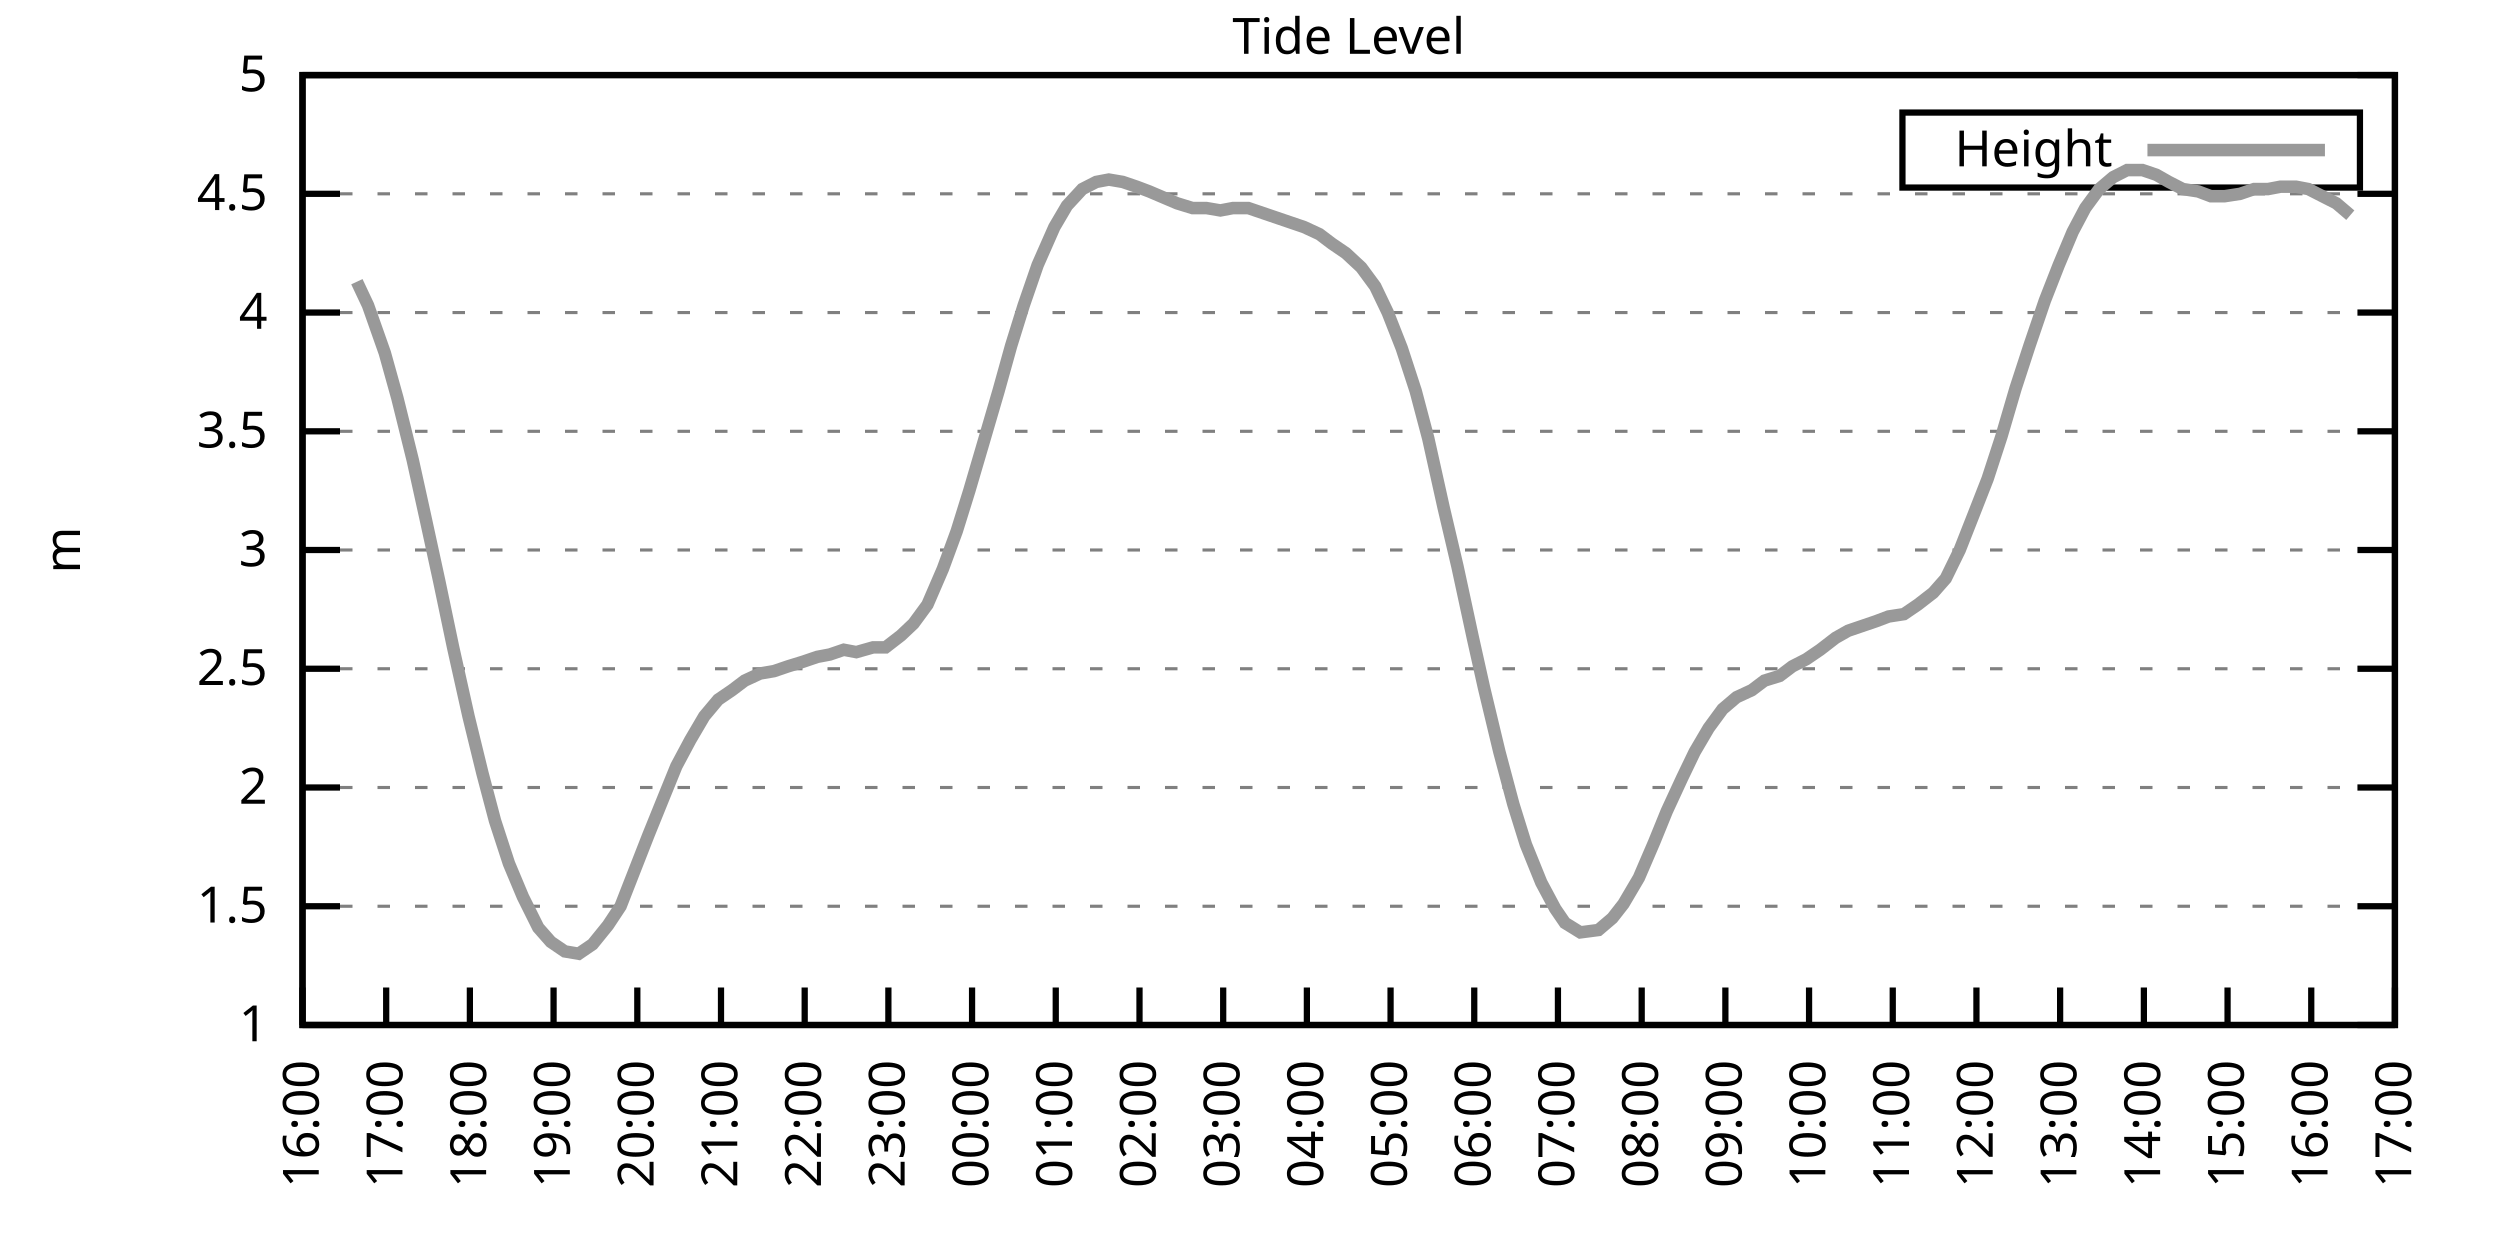
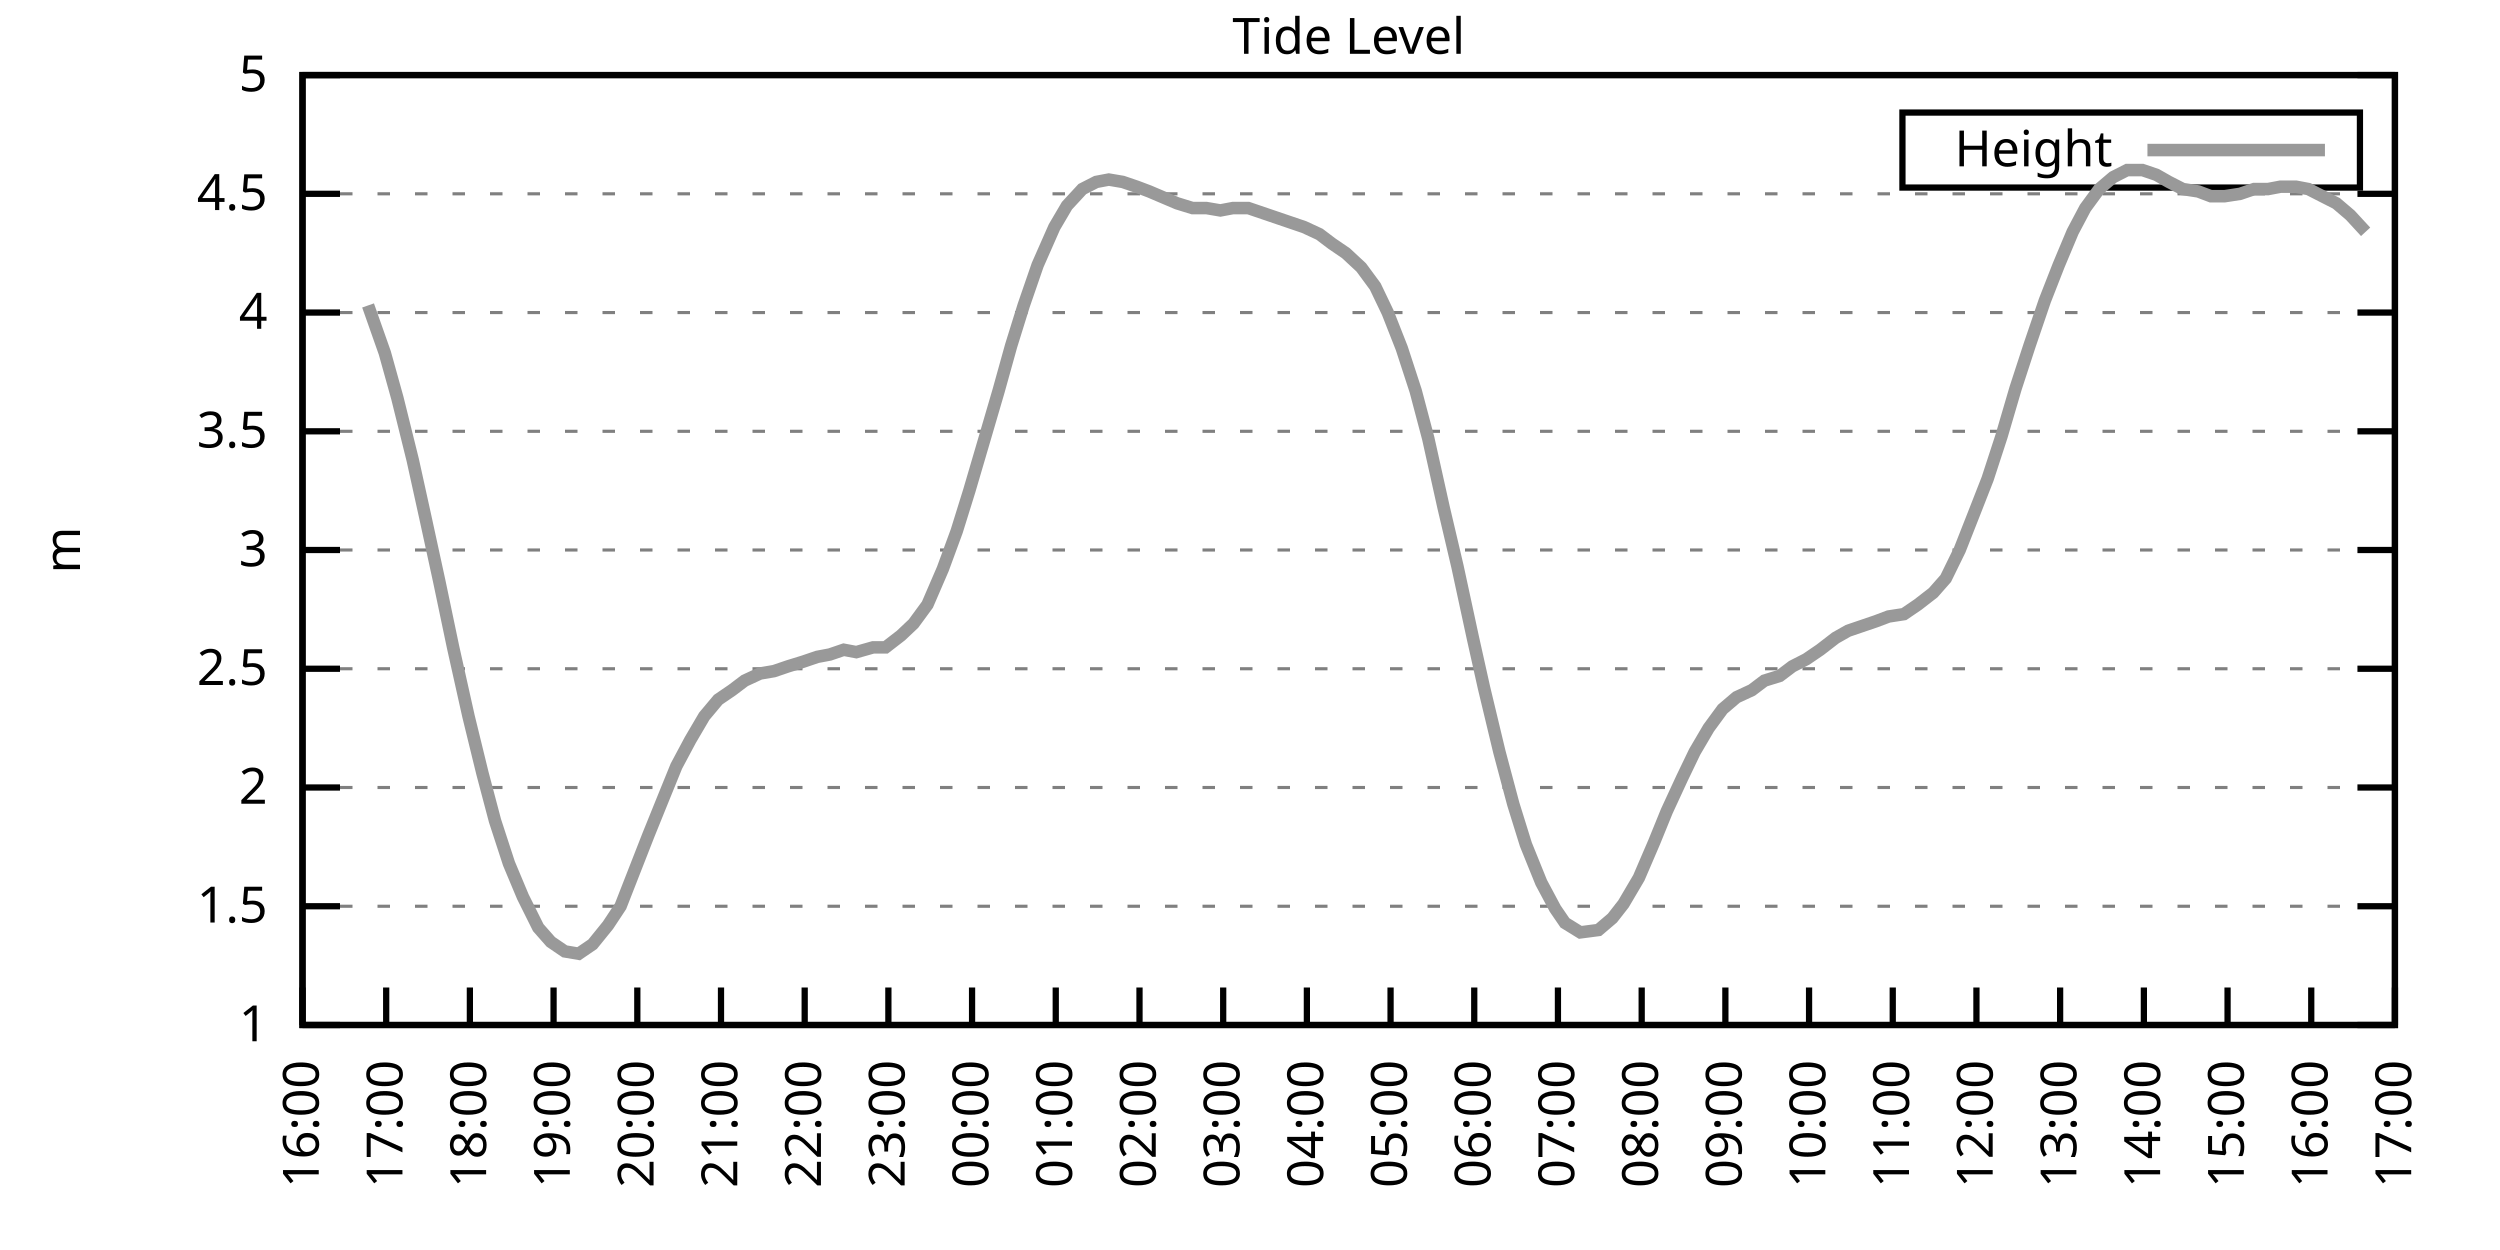
<svg xmlns="http://www.w3.org/2000/svg" xmlns:xlink="http://www.w3.org/1999/xlink" width="400" height="200" viewBox="0 0 400 200">
  <g id="gnuplot_canvas">
    <rect x="0" y="0" width="400" height="200" fill="none" />
    <defs>
      <circle id="gpDot" r="0.5" stroke-width="0.5" stroke="currentColor" />
      <path id="gpPt0" stroke-width="0.333" stroke="currentColor" d="M-1,0 h2 M0,-1 v2" />
      <path id="gpPt1" stroke-width="0.333" stroke="currentColor" d="M-1,-1 L1,1 M1,-1 L-1,1" />
      <path id="gpPt2" stroke-width="0.333" stroke="currentColor" d="M-1,0 L1,0 M0,-1 L0,1 M-1,-1 L1,1 M-1,1 L1,-1" />
      <rect id="gpPt3" stroke-width="0.333" stroke="currentColor" x="-1" y="-1" width="2" height="2" />
      <rect id="gpPt4" stroke-width="0.333" stroke="currentColor" fill="currentColor" x="-1" y="-1" width="2" height="2" />
      <circle id="gpPt5" stroke-width="0.333" stroke="currentColor" cx="0" cy="0" r="1" />
      <use xlink:href="#gpPt5" id="gpPt6" fill="currentColor" stroke="none" />
      <path id="gpPt7" stroke-width="0.333" stroke="currentColor" d="M0,-1.33 L-1.33,0.67 L1.33,0.67 z" />
      <use xlink:href="#gpPt7" id="gpPt8" fill="currentColor" stroke="none" />
      <use xlink:href="#gpPt7" id="gpPt9" stroke="currentColor" transform="rotate(180)" />
      <use xlink:href="#gpPt9" id="gpPt10" fill="currentColor" stroke="none" />
      <use xlink:href="#gpPt3" id="gpPt11" stroke="currentColor" transform="rotate(45)" />
      <use xlink:href="#gpPt11" id="gpPt12" fill="currentColor" stroke="none" />
      <path id="gpPt13" stroke-width="0.333" stroke="currentColor" d="M0,1.330 L1.265,0.411 L0.782,-1.067 L-0.782,-1.076 L-1.265,0.411 z" />
      <use xlink:href="#gpPt13" id="gpPt14" fill="currentColor" stroke="none" />
      <filter id="textbox" filterUnits="objectBoundingBox" x="0" y="0" height="1" width="1">
        <feFlood flood-color="white" flood-opacity="1" result="bgnd" />
        <feComposite in="SourceGraphic" in2="bgnd" operator="atop" />
      </filter>
      <filter id="greybox" filterUnits="objectBoundingBox" x="0" y="0" height="1" width="1">
        <feFlood flood-color="lightgrey" flood-opacity="1" result="grey" />
        <feComposite in="SourceGraphic" in2="grey" operator="atop" />
      </filter>
    </defs>
    <g fill="none" color="white" stroke="currentColor" stroke-width="1.00" stroke-linecap="butt" stroke-linejoin="miter">
</g>
    <g fill="none" color="black" stroke="currentColor" stroke-width="1.00" stroke-linecap="butt" stroke-linejoin="miter">
      <g stroke="none" shape-rendering="crispEdges">
        <polygon fill="rgb(255, 255, 255)" points="48.40,164.00 383.18,164.00 383.18,12.02 48.40,12.02 " />
      </g>
    </g>
    <g fill="none" color="black" stroke="currentColor" stroke-width="1.00" stroke-linecap="butt" stroke-linejoin="miter">
</g>
    <g fill="none" color="black" stroke="black" stroke-width="0.50" stroke-linecap="butt" stroke-linejoin="miter">
</g>
    <g fill="none" color="gray" stroke="currentColor" stroke-width="0.50" stroke-linecap="butt" stroke-linejoin="miter">
      <path stroke="gray" stroke-dasharray="2,4" class="gridline" d="M48.40,164.00 L383.19,164.00  " />
    </g>
    <g fill="none" color="gray" stroke="gray" stroke-width="1.00" stroke-linecap="butt" stroke-linejoin="miter">
</g>
    <g fill="none" color="black" stroke="currentColor" stroke-width="1.00" stroke-linecap="butt" stroke-linejoin="miter">
      <path stroke="black" d="M48.40,164.00 L54.40,164.00 M383.19,164.00 L377.19,164.00  " />
      <g transform="translate(42.80,166.60)" stroke="none" fill="black" font-family="Sans" font-size="8.00" text-anchor="end">
        <text>
          <tspan font-family="Sans"> 1</tspan>
        </text>
      </g>
    </g>
    <g fill="none" color="black" stroke="currentColor" stroke-width="1.00" stroke-linecap="butt" stroke-linejoin="miter">
</g>
    <g fill="none" color="black" stroke="black" stroke-width="0.50" stroke-linecap="butt" stroke-linejoin="miter">
</g>
    <g fill="none" color="gray" stroke="currentColor" stroke-width="0.50" stroke-linecap="butt" stroke-linejoin="miter">
      <path stroke="gray" stroke-dasharray="2,4" class="gridline" d="M48.40,145.00 L383.19,145.00  " />
    </g>
    <g fill="none" color="gray" stroke="gray" stroke-width="1.00" stroke-linecap="butt" stroke-linejoin="miter">
</g>
    <g fill="none" color="black" stroke="currentColor" stroke-width="1.00" stroke-linecap="butt" stroke-linejoin="miter">
      <path stroke="black" d="M48.40,145.00 L54.40,145.00 M383.19,145.00 L377.19,145.00  " />
      <g transform="translate(42.80,147.60)" stroke="none" fill="black" font-family="Sans" font-size="8.00" text-anchor="end">
        <text>
          <tspan font-family="Sans"> 1.5</tspan>
        </text>
      </g>
    </g>
    <g fill="none" color="black" stroke="currentColor" stroke-width="1.00" stroke-linecap="butt" stroke-linejoin="miter">
</g>
    <g fill="none" color="black" stroke="black" stroke-width="0.50" stroke-linecap="butt" stroke-linejoin="miter">
</g>
    <g fill="none" color="gray" stroke="currentColor" stroke-width="0.50" stroke-linecap="butt" stroke-linejoin="miter">
      <path stroke="gray" stroke-dasharray="2,4" class="gridline" d="M48.40,126.00 L383.19,126.00  " />
    </g>
    <g fill="none" color="gray" stroke="gray" stroke-width="1.00" stroke-linecap="butt" stroke-linejoin="miter">
</g>
    <g fill="none" color="black" stroke="currentColor" stroke-width="1.00" stroke-linecap="butt" stroke-linejoin="miter">
      <path stroke="black" d="M48.40,126.00 L54.40,126.00 M383.19,126.00 L377.19,126.00  " />
      <g transform="translate(42.80,128.60)" stroke="none" fill="black" font-family="Sans" font-size="8.00" text-anchor="end">
        <text>
          <tspan font-family="Sans"> 2</tspan>
        </text>
      </g>
    </g>
    <g fill="none" color="black" stroke="currentColor" stroke-width="1.00" stroke-linecap="butt" stroke-linejoin="miter">
</g>
    <g fill="none" color="black" stroke="black" stroke-width="0.50" stroke-linecap="butt" stroke-linejoin="miter">
</g>
    <g fill="none" color="gray" stroke="currentColor" stroke-width="0.50" stroke-linecap="butt" stroke-linejoin="miter">
      <path stroke="gray" stroke-dasharray="2,4" class="gridline" d="M48.40,107.00 L383.19,107.00  " />
    </g>
    <g fill="none" color="gray" stroke="gray" stroke-width="1.00" stroke-linecap="butt" stroke-linejoin="miter">
</g>
    <g fill="none" color="black" stroke="currentColor" stroke-width="1.00" stroke-linecap="butt" stroke-linejoin="miter">
      <path stroke="black" d="M48.40,107.00 L54.40,107.00 M383.19,107.00 L377.19,107.00  " />
      <g transform="translate(42.80,109.60)" stroke="none" fill="black" font-family="Sans" font-size="8.00" text-anchor="end">
        <text>
          <tspan font-family="Sans"> 2.5</tspan>
        </text>
      </g>
    </g>
    <g fill="none" color="black" stroke="currentColor" stroke-width="1.00" stroke-linecap="butt" stroke-linejoin="miter">
</g>
    <g fill="none" color="black" stroke="black" stroke-width="0.50" stroke-linecap="butt" stroke-linejoin="miter">
</g>
    <g fill="none" color="gray" stroke="currentColor" stroke-width="0.50" stroke-linecap="butt" stroke-linejoin="miter">
      <path stroke="gray" stroke-dasharray="2,4" class="gridline" d="M48.40,88.00 L383.19,88.00  " />
    </g>
    <g fill="none" color="gray" stroke="gray" stroke-width="1.00" stroke-linecap="butt" stroke-linejoin="miter">
</g>
    <g fill="none" color="black" stroke="currentColor" stroke-width="1.00" stroke-linecap="butt" stroke-linejoin="miter">
      <path stroke="black" d="M48.40,88.00 L54.40,88.00 M383.19,88.00 L377.19,88.00  " />
      <g transform="translate(42.80,90.60)" stroke="none" fill="black" font-family="Sans" font-size="8.00" text-anchor="end">
        <text>
          <tspan font-family="Sans"> 3</tspan>
        </text>
      </g>
    </g>
    <g fill="none" color="black" stroke="currentColor" stroke-width="1.00" stroke-linecap="butt" stroke-linejoin="miter">
</g>
    <g fill="none" color="black" stroke="black" stroke-width="0.50" stroke-linecap="butt" stroke-linejoin="miter">
</g>
    <g fill="none" color="gray" stroke="currentColor" stroke-width="0.50" stroke-linecap="butt" stroke-linejoin="miter">
      <path stroke="gray" stroke-dasharray="2,4" class="gridline" d="M48.40,69.01 L383.19,69.01  " />
    </g>
    <g fill="none" color="gray" stroke="gray" stroke-width="1.00" stroke-linecap="butt" stroke-linejoin="miter">
</g>
    <g fill="none" color="black" stroke="currentColor" stroke-width="1.00" stroke-linecap="butt" stroke-linejoin="miter">
      <path stroke="black" d="M48.40,69.01 L54.40,69.01 M383.19,69.01 L377.19,69.01  " />
      <g transform="translate(42.80,71.61)" stroke="none" fill="black" font-family="Sans" font-size="8.00" text-anchor="end">
        <text>
          <tspan font-family="Sans"> 3.5</tspan>
        </text>
      </g>
    </g>
    <g fill="none" color="black" stroke="currentColor" stroke-width="1.00" stroke-linecap="butt" stroke-linejoin="miter">
</g>
    <g fill="none" color="black" stroke="black" stroke-width="0.50" stroke-linecap="butt" stroke-linejoin="miter">
</g>
    <g fill="none" color="gray" stroke="currentColor" stroke-width="0.50" stroke-linecap="butt" stroke-linejoin="miter">
      <path stroke="gray" stroke-dasharray="2,4" class="gridline" d="M48.40,50.01 L383.19,50.01  " />
    </g>
    <g fill="none" color="gray" stroke="gray" stroke-width="1.00" stroke-linecap="butt" stroke-linejoin="miter">
</g>
    <g fill="none" color="black" stroke="currentColor" stroke-width="1.00" stroke-linecap="butt" stroke-linejoin="miter">
      <path stroke="black" d="M48.40,50.01 L54.40,50.01 M383.19,50.01 L377.19,50.01  " />
      <g transform="translate(42.80,52.61)" stroke="none" fill="black" font-family="Sans" font-size="8.00" text-anchor="end">
        <text>
          <tspan font-family="Sans"> 4</tspan>
        </text>
      </g>
    </g>
    <g fill="none" color="black" stroke="currentColor" stroke-width="1.00" stroke-linecap="butt" stroke-linejoin="miter">
</g>
    <g fill="none" color="black" stroke="black" stroke-width="0.50" stroke-linecap="butt" stroke-linejoin="miter">
</g>
    <g fill="none" color="gray" stroke="currentColor" stroke-width="0.50" stroke-linecap="butt" stroke-linejoin="miter">
      <path stroke="gray" stroke-dasharray="2,4" class="gridline" d="M48.40,31.01 L383.19,31.01  " />
    </g>
    <g fill="none" color="gray" stroke="gray" stroke-width="1.00" stroke-linecap="butt" stroke-linejoin="miter">
</g>
    <g fill="none" color="black" stroke="currentColor" stroke-width="1.00" stroke-linecap="butt" stroke-linejoin="miter">
      <path stroke="black" d="M48.40,31.01 L54.40,31.01 M383.19,31.01 L377.19,31.01  " />
      <g transform="translate(42.80,33.61)" stroke="none" fill="black" font-family="Sans" font-size="8.00" text-anchor="end">
        <text>
          <tspan font-family="Sans"> 4.5</tspan>
        </text>
      </g>
    </g>
    <g fill="none" color="black" stroke="currentColor" stroke-width="1.00" stroke-linecap="butt" stroke-linejoin="miter">
</g>
    <g fill="none" color="black" stroke="black" stroke-width="0.50" stroke-linecap="butt" stroke-linejoin="miter">
</g>
    <g fill="none" color="gray" stroke="currentColor" stroke-width="0.50" stroke-linecap="butt" stroke-linejoin="miter">
      <path stroke="gray" stroke-dasharray="2,4" class="gridline" d="M48.40,12.01 L383.19,12.01  " />
    </g>
    <g fill="none" color="gray" stroke="gray" stroke-width="1.00" stroke-linecap="butt" stroke-linejoin="miter">
</g>
    <g fill="none" color="black" stroke="currentColor" stroke-width="1.00" stroke-linecap="butt" stroke-linejoin="miter">
      <path stroke="black" d="M48.40,12.01 L54.40,12.01 M383.19,12.01 L377.19,12.01  " />
      <g transform="translate(42.80,14.61)" stroke="none" fill="black" font-family="Sans" font-size="8.00" text-anchor="end">
        <text>
          <tspan font-family="Sans"> 5</tspan>
        </text>
      </g>
    </g>
    <g fill="none" color="black" stroke="currentColor" stroke-width="1.00" stroke-linecap="butt" stroke-linejoin="miter">
      <path stroke="black" d="M48.40,164.00 L48.40,158.00  " />
      <g transform="translate(51.00,169.60) rotate(270.00)" stroke="none" fill="black" font-family="Sans" font-size="8.00" text-anchor="end">
        <text>
          <tspan font-family="Sans">16:00</tspan>
        </text>
      </g>
    </g>
    <g fill="none" color="black" stroke="currentColor" stroke-width="1.00" stroke-linecap="butt" stroke-linejoin="miter">
      <path stroke="black" d="M61.79,164.00 L61.79,158.00  " />
      <g transform="translate(64.39,169.60) rotate(270.00)" stroke="none" fill="black" font-family="Sans" font-size="8.00" text-anchor="end">
        <text>
          <tspan font-family="Sans">17:00</tspan>
        </text>
      </g>
    </g>
    <g fill="none" color="black" stroke="currentColor" stroke-width="1.00" stroke-linecap="butt" stroke-linejoin="miter">
      <path stroke="black" d="M75.18,164.00 L75.18,158.00  " />
      <g transform="translate(77.78,169.60) rotate(270.00)" stroke="none" fill="black" font-family="Sans" font-size="8.00" text-anchor="end">
        <text>
          <tspan font-family="Sans">18:00</tspan>
        </text>
      </g>
    </g>
    <g fill="none" color="black" stroke="currentColor" stroke-width="1.00" stroke-linecap="butt" stroke-linejoin="miter">
      <path stroke="black" d="M88.57,164.00 L88.57,158.00  " />
      <g transform="translate(91.17,169.60) rotate(270.00)" stroke="none" fill="black" font-family="Sans" font-size="8.00" text-anchor="end">
        <text>
          <tspan font-family="Sans">19:00</tspan>
        </text>
      </g>
    </g>
    <g fill="none" color="black" stroke="currentColor" stroke-width="1.00" stroke-linecap="butt" stroke-linejoin="miter">
      <path stroke="black" d="M101.97,164.00 L101.97,158.00  " />
      <g transform="translate(104.57,169.60) rotate(270.00)" stroke="none" fill="black" font-family="Sans" font-size="8.00" text-anchor="end">
        <text>
          <tspan font-family="Sans">20:00</tspan>
        </text>
      </g>
    </g>
    <g fill="none" color="black" stroke="currentColor" stroke-width="1.00" stroke-linecap="butt" stroke-linejoin="miter">
      <path stroke="black" d="M115.36,164.00 L115.36,158.00  " />
      <g transform="translate(117.96,169.60) rotate(270.00)" stroke="none" fill="black" font-family="Sans" font-size="8.00" text-anchor="end">
        <text>
          <tspan font-family="Sans">21:00</tspan>
        </text>
      </g>
    </g>
    <g fill="none" color="black" stroke="currentColor" stroke-width="1.00" stroke-linecap="butt" stroke-linejoin="miter">
      <path stroke="black" d="M128.75,164.00 L128.75,158.00  " />
      <g transform="translate(131.35,169.60) rotate(270.00)" stroke="none" fill="black" font-family="Sans" font-size="8.00" text-anchor="end">
        <text>
          <tspan font-family="Sans">22:00</tspan>
        </text>
      </g>
    </g>
    <g fill="none" color="black" stroke="currentColor" stroke-width="1.00" stroke-linecap="butt" stroke-linejoin="miter">
      <path stroke="black" d="M142.14,164.00 L142.14,158.00  " />
      <g transform="translate(144.74,169.60) rotate(270.00)" stroke="none" fill="black" font-family="Sans" font-size="8.00" text-anchor="end">
        <text>
          <tspan font-family="Sans">23:00</tspan>
        </text>
      </g>
    </g>
    <g fill="none" color="black" stroke="currentColor" stroke-width="1.00" stroke-linecap="butt" stroke-linejoin="miter">
      <path stroke="black" d="M155.53,164.00 L155.53,158.00  " />
      <g transform="translate(158.13,169.60) rotate(270.00)" stroke="none" fill="black" font-family="Sans" font-size="8.00" text-anchor="end">
        <text>
          <tspan font-family="Sans">00:00</tspan>
        </text>
      </g>
    </g>
    <g fill="none" color="black" stroke="currentColor" stroke-width="1.00" stroke-linecap="butt" stroke-linejoin="miter">
      <path stroke="black" d="M168.92,164.00 L168.92,158.00  " />
      <g transform="translate(171.52,169.60) rotate(270.00)" stroke="none" fill="black" font-family="Sans" font-size="8.00" text-anchor="end">
        <text>
          <tspan font-family="Sans">01:00</tspan>
        </text>
      </g>
    </g>
    <g fill="none" color="black" stroke="currentColor" stroke-width="1.00" stroke-linecap="butt" stroke-linejoin="miter">
      <path stroke="black" d="M182.32,164.00 L182.32,158.00  " />
      <g transform="translate(184.92,169.60) rotate(270.00)" stroke="none" fill="black" font-family="Sans" font-size="8.00" text-anchor="end">
        <text>
          <tspan font-family="Sans">02:00</tspan>
        </text>
      </g>
    </g>
    <g fill="none" color="black" stroke="currentColor" stroke-width="1.00" stroke-linecap="butt" stroke-linejoin="miter">
      <path stroke="black" d="M195.71,164.00 L195.71,158.00  " />
      <g transform="translate(198.31,169.60) rotate(270.00)" stroke="none" fill="black" font-family="Sans" font-size="8.00" text-anchor="end">
        <text>
          <tspan font-family="Sans">03:00</tspan>
        </text>
      </g>
    </g>
    <g fill="none" color="black" stroke="currentColor" stroke-width="1.00" stroke-linecap="butt" stroke-linejoin="miter">
      <path stroke="black" d="M209.10,164.00 L209.10,158.00  " />
      <g transform="translate(211.70,169.60) rotate(270.00)" stroke="none" fill="black" font-family="Sans" font-size="8.00" text-anchor="end">
        <text>
          <tspan font-family="Sans">04:00</tspan>
        </text>
      </g>
    </g>
    <g fill="none" color="black" stroke="currentColor" stroke-width="1.00" stroke-linecap="butt" stroke-linejoin="miter">
      <path stroke="black" d="M222.49,164.00 L222.49,158.00  " />
      <g transform="translate(225.09,169.60) rotate(270.00)" stroke="none" fill="black" font-family="Sans" font-size="8.00" text-anchor="end">
        <text>
          <tspan font-family="Sans">05:00</tspan>
        </text>
      </g>
    </g>
    <g fill="none" color="black" stroke="currentColor" stroke-width="1.00" stroke-linecap="butt" stroke-linejoin="miter">
      <path stroke="black" d="M235.88,164.00 L235.88,158.00  " />
      <g transform="translate(238.48,169.60) rotate(270.00)" stroke="none" fill="black" font-family="Sans" font-size="8.00" text-anchor="end">
        <text>
          <tspan font-family="Sans">06:00</tspan>
        </text>
      </g>
    </g>
    <g fill="none" color="black" stroke="currentColor" stroke-width="1.00" stroke-linecap="butt" stroke-linejoin="miter">
      <path stroke="black" d="M249.27,164.00 L249.27,158.00  " />
      <g transform="translate(251.87,169.60) rotate(270.00)" stroke="none" fill="black" font-family="Sans" font-size="8.00" text-anchor="end">
        <text>
          <tspan font-family="Sans">07:00</tspan>
        </text>
      </g>
    </g>
    <g fill="none" color="black" stroke="currentColor" stroke-width="1.00" stroke-linecap="butt" stroke-linejoin="miter">
      <path stroke="black" d="M262.67,164.00 L262.67,158.00  " />
      <g transform="translate(265.27,169.60) rotate(270.00)" stroke="none" fill="black" font-family="Sans" font-size="8.00" text-anchor="end">
        <text>
          <tspan font-family="Sans">08:00</tspan>
        </text>
      </g>
    </g>
    <g fill="none" color="black" stroke="currentColor" stroke-width="1.00" stroke-linecap="butt" stroke-linejoin="miter">
      <path stroke="black" d="M276.06,164.00 L276.06,158.00  " />
      <g transform="translate(278.66,169.60) rotate(270.00)" stroke="none" fill="black" font-family="Sans" font-size="8.00" text-anchor="end">
        <text>
          <tspan font-family="Sans">09:00</tspan>
        </text>
      </g>
    </g>
    <g fill="none" color="black" stroke="currentColor" stroke-width="1.00" stroke-linecap="butt" stroke-linejoin="miter">
      <path stroke="black" d="M289.45,164.00 L289.45,158.00  " />
      <g transform="translate(292.05,169.60) rotate(270.00)" stroke="none" fill="black" font-family="Sans" font-size="8.00" text-anchor="end">
        <text>
          <tspan font-family="Sans">10:00</tspan>
        </text>
      </g>
    </g>
    <g fill="none" color="black" stroke="currentColor" stroke-width="1.00" stroke-linecap="butt" stroke-linejoin="miter">
      <path stroke="black" d="M302.84,164.00 L302.84,158.00  " />
      <g transform="translate(305.44,169.60) rotate(270.00)" stroke="none" fill="black" font-family="Sans" font-size="8.00" text-anchor="end">
        <text>
          <tspan font-family="Sans">11:00</tspan>
        </text>
      </g>
    </g>
    <g fill="none" color="black" stroke="currentColor" stroke-width="1.00" stroke-linecap="butt" stroke-linejoin="miter">
      <path stroke="black" d="M316.23,164.00 L316.23,158.00  " />
      <g transform="translate(318.83,169.60) rotate(270.00)" stroke="none" fill="black" font-family="Sans" font-size="8.00" text-anchor="end">
        <text>
          <tspan font-family="Sans">12:00</tspan>
        </text>
      </g>
    </g>
    <g fill="none" color="black" stroke="currentColor" stroke-width="1.00" stroke-linecap="butt" stroke-linejoin="miter">
      <path stroke="black" d="M329.62,164.00 L329.62,158.00  " />
      <g transform="translate(332.22,169.60) rotate(270.00)" stroke="none" fill="black" font-family="Sans" font-size="8.00" text-anchor="end">
        <text>
          <tspan font-family="Sans">13:00</tspan>
        </text>
      </g>
    </g>
    <g fill="none" color="black" stroke="currentColor" stroke-width="1.00" stroke-linecap="butt" stroke-linejoin="miter">
      <path stroke="black" d="M343.02,164.00 L343.02,158.00  " />
      <g transform="translate(345.62,169.60) rotate(270.00)" stroke="none" fill="black" font-family="Sans" font-size="8.00" text-anchor="end">
        <text>
          <tspan font-family="Sans">14:00</tspan>
        </text>
      </g>
    </g>
    <g fill="none" color="black" stroke="currentColor" stroke-width="1.00" stroke-linecap="butt" stroke-linejoin="miter">
      <path stroke="black" d="M356.41,164.00 L356.41,158.00  " />
      <g transform="translate(359.01,169.60) rotate(270.00)" stroke="none" fill="black" font-family="Sans" font-size="8.00" text-anchor="end">
        <text>
          <tspan font-family="Sans">15:00</tspan>
        </text>
      </g>
    </g>
    <g fill="none" color="black" stroke="currentColor" stroke-width="1.00" stroke-linecap="butt" stroke-linejoin="miter">
      <path stroke="black" d="M369.80,164.00 L369.80,158.00  " />
      <g transform="translate(372.40,169.60) rotate(270.00)" stroke="none" fill="black" font-family="Sans" font-size="8.00" text-anchor="end">
        <text>
          <tspan font-family="Sans">16:00</tspan>
        </text>
      </g>
    </g>
    <g fill="none" color="black" stroke="currentColor" stroke-width="1.00" stroke-linecap="butt" stroke-linejoin="miter">
      <path stroke="black" d="M383.19,164.00 L383.19,158.00  " />
      <g transform="translate(385.79,169.60) rotate(270.00)" stroke="none" fill="black" font-family="Sans" font-size="8.00" text-anchor="end">
        <text>
          <tspan font-family="Sans">17:00</tspan>
        </text>
      </g>
    </g>
    <g fill="none" color="black" stroke="currentColor" stroke-width="1.00" stroke-linecap="butt" stroke-linejoin="miter">
</g>
    <g fill="none" color="black" stroke="currentColor" stroke-width="1.00" stroke-linecap="butt" stroke-linejoin="miter">
      <path stroke="black" d="M48.40,12.01 L48.40,164.00 L383.19,164.00 L383.19,12.01 L48.40,12.01 Z  " />
    </g>
    <g fill="none" color="black" stroke="currentColor" stroke-width="1.00" stroke-linecap="butt" stroke-linejoin="miter">
</g>
    <g fill="none" color="black" stroke="currentColor" stroke-width="1.00" stroke-linecap="butt" stroke-linejoin="miter">
      <path stroke="black" d="M304.39,30.01 L304.39,18.01 L377.59,18.01 L377.59,30.01 L304.39,30.01 Z  " />
    </g>
    <g id="Tide_level_plot_1">
      <g fill="none" color="white" stroke="black" stroke-width="2.00" stroke-linecap="butt" stroke-linejoin="miter">
</g>
      <g fill="none" color="black" stroke="currentColor" stroke-width="2.00" stroke-linecap="butt" stroke-linejoin="miter">
        <g transform="translate(337.99,26.61)" stroke="none" fill="black" font-family="Sans" font-size="8.00" text-anchor="end">
          <text>
            <tspan font-family="Sans">Height</tspan>
          </text>
        </g>
      </g>
      <g fill="none" color="black" stroke="currentColor" stroke-width="2.00" stroke-linecap="butt" stroke-linejoin="miter">
-         <path stroke="rgb(153, 153, 153)" d="M343.59,24.01 L371.99,24.01 M57.10,45.07 L58.89,48.87 L61.57,56.47 L63.58,63.69 L66.03,73.57 L68.04,82.69   L70.27,92.94 L72.50,103.58 L74.96,114.60 L77.19,123.72 L79.20,131.32 L81.43,138.16 L83.66,143.48 L86.12,148.42   L88.13,150.70 L90.36,152.22 L92.59,152.60 L94.82,151.08 L97.28,148.04 L99.29,145.00 L101.52,139.30 L103.75,133.60   L106.21,127.52 L108.22,122.58 L110.45,118.40 L112.68,114.60 L114.91,111.94 L117.14,110.42 L119.15,108.90 L121.61,107.76   L123.84,107.38 L126.07,106.62 L128.53,105.86 L130.76,105.10 L132.77,104.72 L135.00,103.96 L137.01,104.34 L139.69,103.58   L141.69,103.58 L144.15,101.68 L146.16,99.78 L148.39,96.74 L150.85,91.04 L153.08,84.97 L155.09,78.51 L157.10,71.67   L159.77,62.55 L161.78,55.33 L163.79,48.87 L166.02,42.41 L168.70,36.33 L170.71,32.91 L173.17,30.25 L175.40,29.11   L177.41,28.73 L179.64,29.11 L181.87,29.87 L183.88,30.63 L188.34,32.53 L190.80,33.29 L193.03,33.29 L195.26,33.67   L197.27,33.29 L199.73,33.29 L201.96,34.05 L204.19,34.81 L206.42,35.57 L208.65,36.33 L211.11,37.47 L213.12,38.99   L215.35,40.51 L217.80,42.79 L220.04,45.83 L222.04,50.01 L224.28,55.71 L226.51,62.55 L228.52,70.15 L230.97,81.17   L233.20,90.66 L235.66,102.06 L237.44,110.04 L239.90,120.30 L242.13,128.66 L244.14,135.12 L246.60,141.20 L248.83,145.38   L250.39,147.66 L252.85,149.18 L255.75,148.80 L257.98,146.90 L259.76,144.62 L262.22,140.44 L264.67,134.74 L266.68,129.80   L269.14,124.48 L271.15,120.30 L273.38,116.50 L275.61,113.46 L277.84,111.56 L280.30,110.42 L282.31,108.90 L284.76,108.14   L286.77,106.62 L289.00,105.48 L291.23,103.96 L293.69,102.06 L295.70,100.92 L297.93,100.16 L300.16,99.40 L302.17,98.64   L304.63,98.26 L306.86,96.74 L309.31,94.84 L311.32,92.56 L313.55,88.00 L315.79,82.31 L318.02,76.61 L320.25,69.77   L322.48,62.17 L324.71,55.33 L327.17,48.11 L329.40,42.41 L331.63,37.09 L333.64,33.29 L335.87,30.25 L338.10,28.35   L340.34,27.21 L342.79,27.21 L345.02,27.97 L347.03,29.11 L349.26,30.25 L351.72,30.63 L353.73,31.39 L355.96,31.39   L358.42,31.01 L360.65,30.25 L362.88,30.25 L364.89,29.87 L367.34,29.87 L369.35,30.25 L371.58,31.39 L373.82,32.53   L376.05,34.43  " />
+         <path stroke="rgb(153, 153, 153)" d="M343.59,24.01 L371.99,24.01 M58.89,48.87 L61.57,56.47 L63.58,63.69 L66.03,73.57 L68.04,82.69 L70.27,92.94   L72.50,103.58 L74.96,114.60 L77.19,123.72 L79.20,131.32 L81.43,138.16 L83.66,143.48 L86.12,148.42 L88.13,150.70   L90.36,152.22 L92.59,152.60 L94.82,151.08 L97.28,148.04 L99.29,145.00 L101.52,139.30 L103.75,133.60 L106.21,127.52   L108.22,122.58 L110.45,118.40 L112.68,114.60 L114.91,111.94 L117.14,110.42 L119.15,108.90 L121.61,107.76 L123.84,107.38   L126.07,106.62 L128.53,105.86 L130.76,105.10 L132.77,104.72 L135.00,103.96 L137.01,104.34 L139.69,103.58 L141.69,103.58   L144.15,101.68 L146.16,99.78 L148.39,96.74 L150.85,91.04 L153.08,84.97 L155.09,78.51 L157.10,71.67 L159.77,62.55   L161.78,55.33 L163.79,48.87 L166.02,42.41 L168.70,36.33 L170.71,32.91 L173.17,30.25 L175.40,29.11 L177.41,28.73   L179.64,29.11 L181.87,29.87 L183.88,30.63 L188.34,32.53 L190.80,33.29 L193.03,33.29 L195.26,33.67 L197.27,33.29   L199.73,33.29 L201.96,34.05 L204.19,34.81 L206.42,35.57 L208.65,36.33 L211.11,37.47 L213.12,38.99 L215.35,40.51   L217.80,42.79 L220.04,45.83 L222.04,50.01 L224.28,55.71 L226.51,62.55 L228.52,70.15 L230.97,81.17 L233.20,90.66   L235.66,102.06 L237.44,110.04 L239.90,120.30 L242.13,128.66 L244.14,135.12 L246.60,141.20 L248.83,145.38 L250.39,147.66   L252.85,149.18 L255.75,148.80 L257.98,146.90 L259.76,144.62 L262.22,140.44 L264.67,134.74 L266.68,129.80 L269.14,124.48   L271.15,120.30 L273.38,116.50 L275.61,113.46 L277.84,111.56 L280.30,110.42 L282.31,108.90 L284.76,108.14 L286.77,106.62   L289.00,105.48 L291.23,103.96 L293.69,102.06 L295.70,100.92 L297.93,100.16 L300.16,99.40 L302.17,98.64 L304.63,98.26   L306.86,96.74 L309.31,94.84 L311.32,92.56 L313.55,88.00 L315.79,82.31 L318.02,76.61 L320.25,69.77 L322.48,62.17   L324.71,55.33 L327.17,48.11 L329.40,42.41 L331.63,37.09 L333.64,33.29 L335.87,30.25 L338.10,28.35 L340.34,27.21   L342.79,27.21 L345.02,27.97 L347.03,29.11 L349.26,30.25 L351.72,30.63 L353.73,31.39 L355.96,31.39 L358.42,31.01   L360.65,30.25 L362.88,30.25 L364.89,29.87 L367.34,29.87 L369.35,30.25 L371.58,31.39 L373.82,32.53 L376.05,34.43   L378.50,37.09  " />
      </g>
    </g>
    <g fill="none" color="black" stroke="currentColor" stroke-width="2.00" stroke-linecap="butt" stroke-linejoin="miter">
</g>
    <g fill="none" color="black" stroke="black" stroke-width="1.00" stroke-linecap="butt" stroke-linejoin="miter">
</g>
    <g fill="none" color="black" stroke="currentColor" stroke-width="1.00" stroke-linecap="butt" stroke-linejoin="miter">
      <path stroke="black" d="M48.40,12.01 L48.40,164.00 L383.19,164.00 L383.19,12.01 L48.40,12.01 Z  " />
      <g transform="translate(12.80,88.01) rotate(270.00)" stroke="none" fill="black" font-family="Sans" font-size="8.00" text-anchor="middle">
        <text>
          <tspan font-family="Sans">m</tspan>
        </text>
      </g>
    </g>
    <g fill="none" color="black" stroke="currentColor" stroke-width="1.00" stroke-linecap="butt" stroke-linejoin="miter">
</g>
    <g fill="none" color="black" stroke="currentColor" stroke-width="1.00" stroke-linecap="butt" stroke-linejoin="miter">
      <g transform="translate(215.79,8.61)" stroke="none" fill="black" font-family="Sans" font-size="8.00" text-anchor="middle">
        <text>
          <tspan font-family="Sans">Tide Level</tspan>
        </text>
      </g>
    </g>
    <g fill="none" color="black" stroke="currentColor" stroke-width="1.00" stroke-linecap="butt" stroke-linejoin="miter">
</g>
  </g>
</svg>
